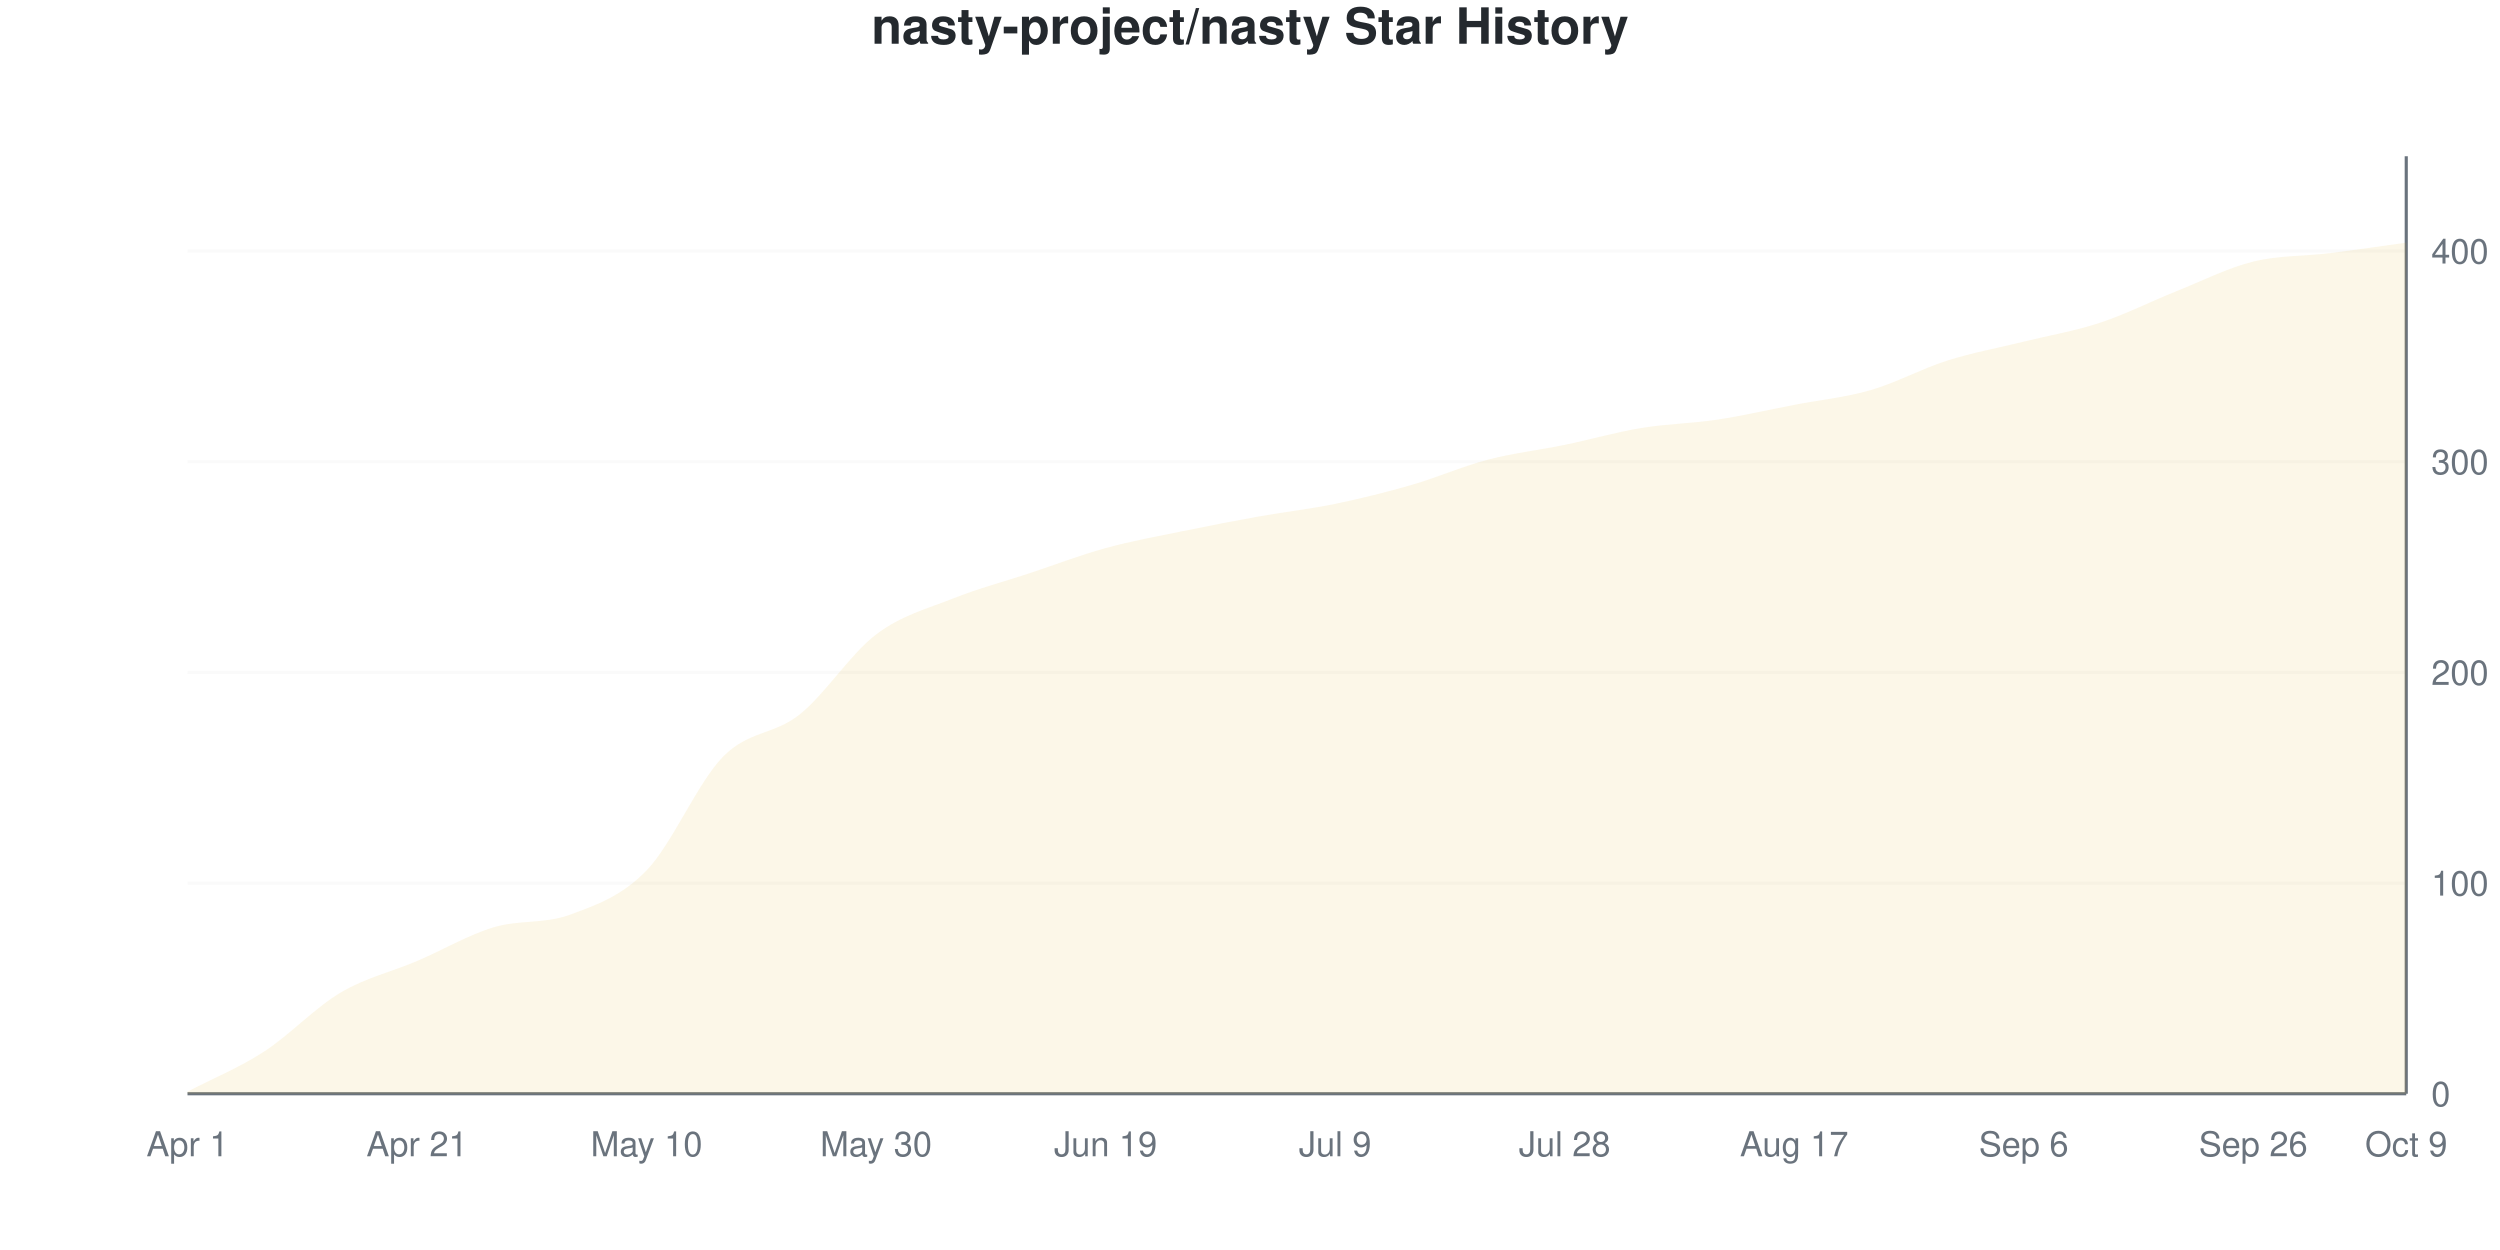
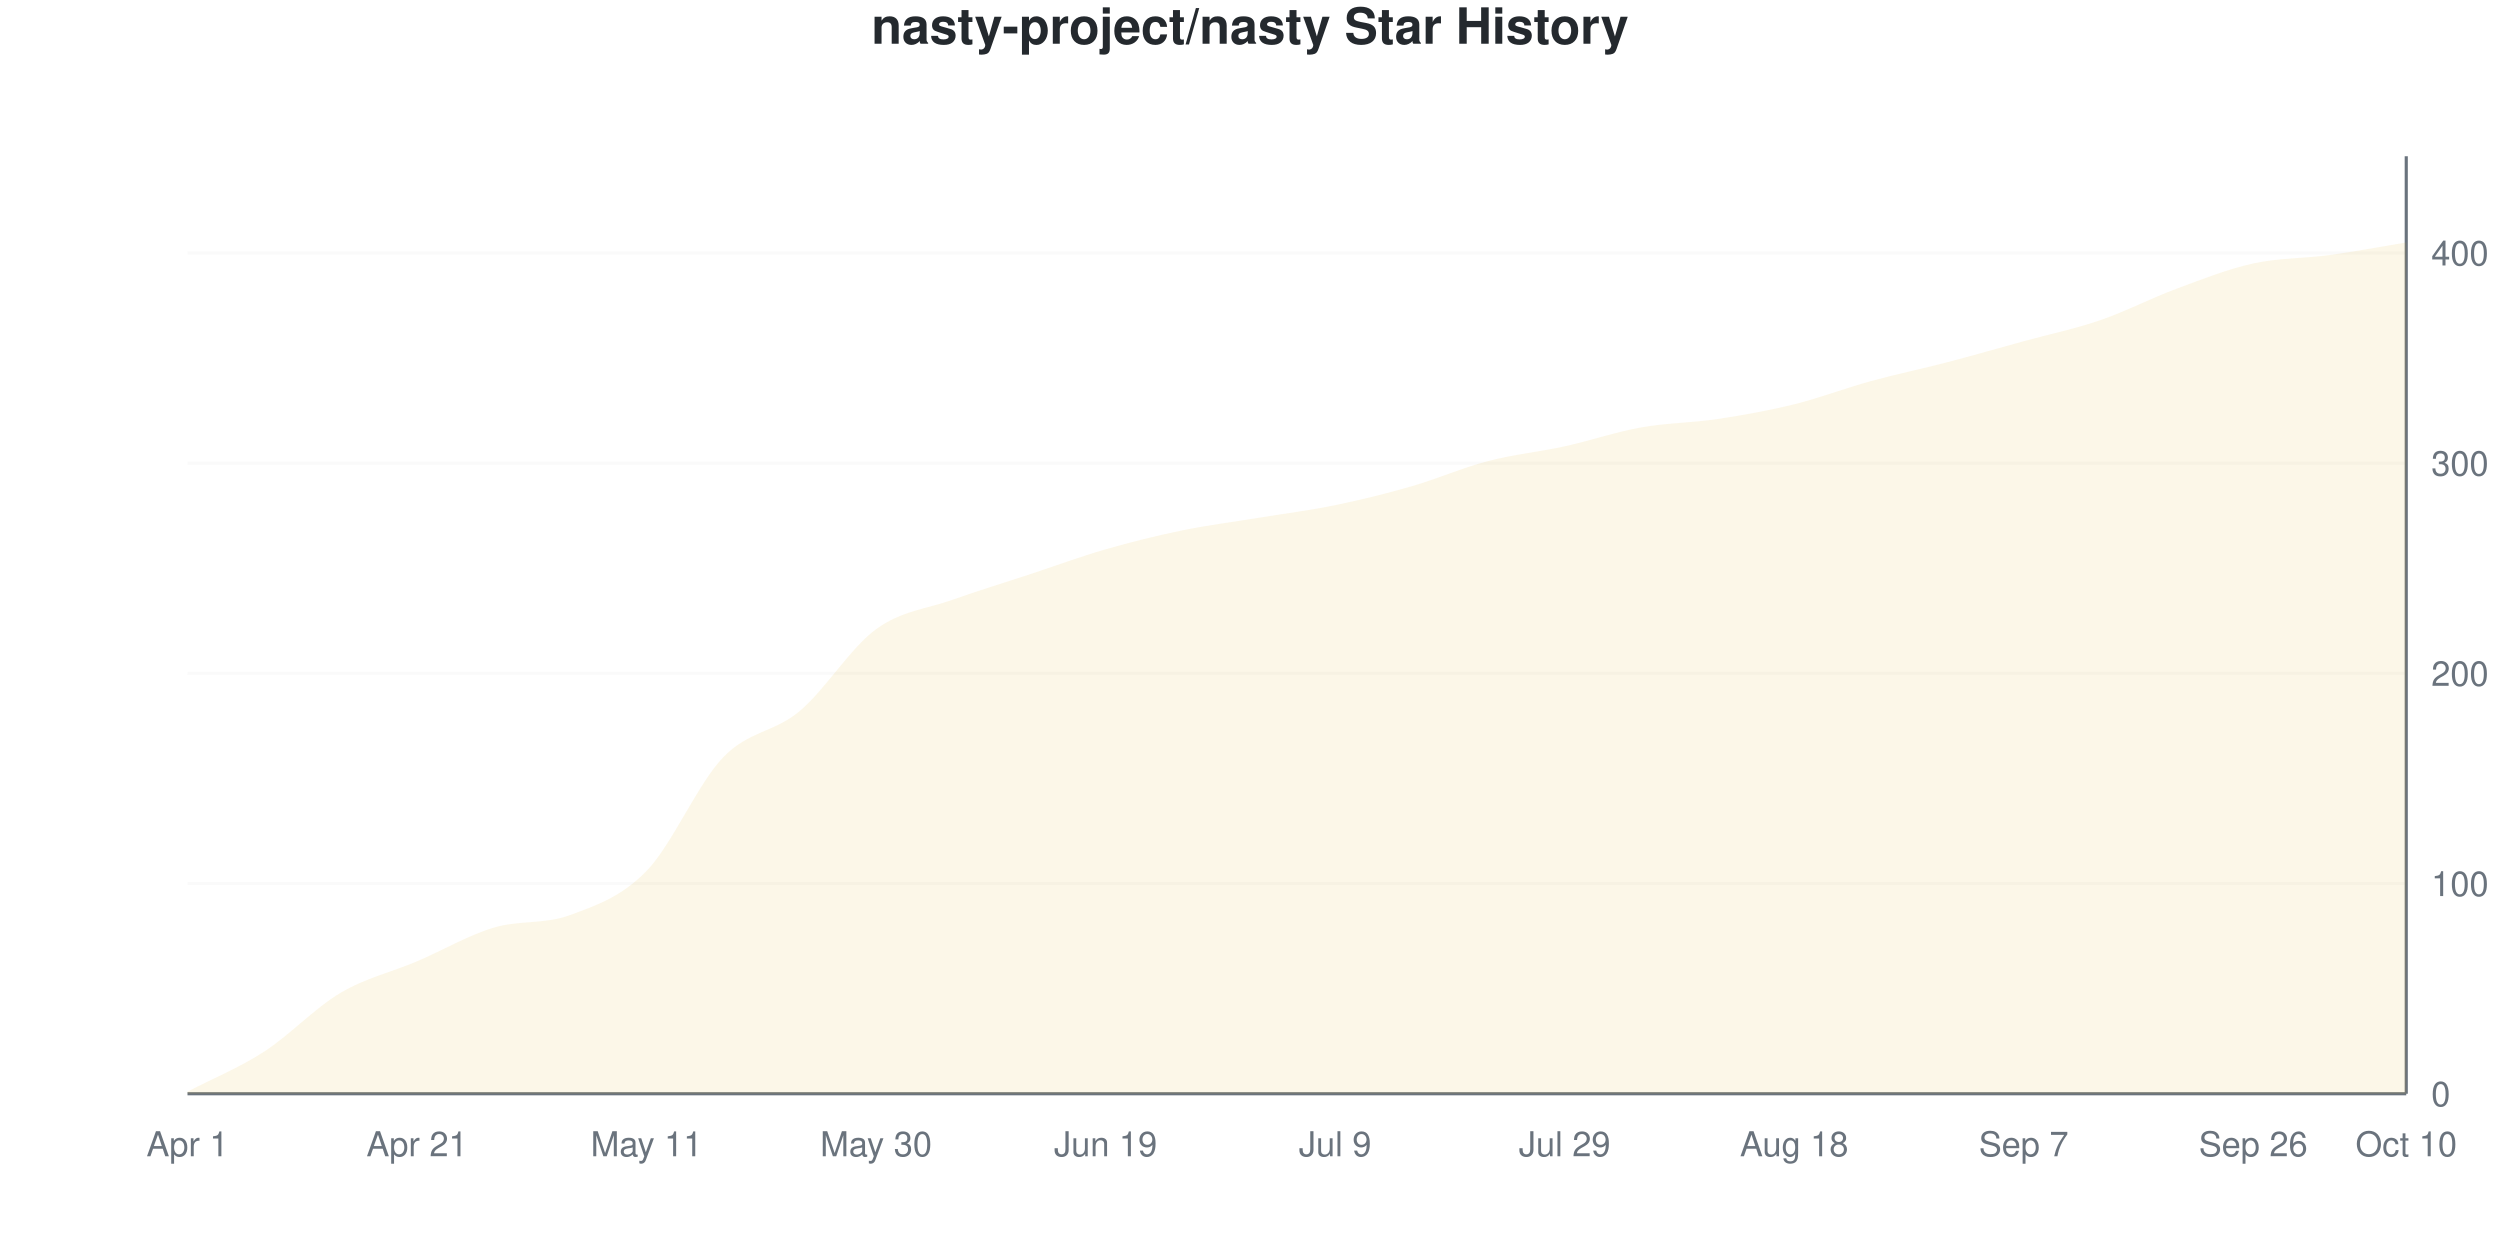
<svg xmlns="http://www.w3.org/2000/svg" viewBox="0 0 800 400" width="800" height="400">
  <style>
    @keyframes drawLine {
      to { stroke-dashoffset: 0; }
    }
    @keyframes fadeInPoint {
      from { opacity: 0; }
      to { opacity: 1; }
    }
    .data-line-0 {
      stroke-dasharray: 1171;
      stroke-dashoffset: 1171;
      animation: drawLine 2s ease-out forwards;
    }
    .data-point {
      opacity: 0;
      animation: fadeInPoint 0.5s ease-out forwards;
    }
    .chart-bg { fill: #fff; }
    .chart-text { fill: #24292e; }
    .chart-muted { fill: #6a737d; }
    .chart-grid { stroke: #eee; }
    .chart-axis { stroke: #6a737d; }
    @media (prefers-color-scheme: dark) {
      .chart-bg { fill: #0d1117; }
      .chart-text { fill: #e6edf3; }
      .chart-muted { fill: #8b949e; }
      .chart-grid { stroke: #21262d; }
      .chart-axis { stroke: #8b949e; }
    }
  </style>
  <rect width="800" height="400" class="chart-bg" />
  <text x="400" y="14" text-anchor="middle" class="chart-text" font-size="16" font-weight="bold" font-family="-apple-system, BlinkMacSystemFont, 'Segoe UI', Helvetica, Arial, sans-serif">nasty-project/nasty Star History</text>
  <g class="grid">
    <line x1="60" y1="350" x2="770" y2="350" class="chart-grid" stroke-opacity="0.3" />
    <text x="778" y="354" text-anchor="start" class="chart-muted" font-size="11" font-family="-apple-system, BlinkMacSystemFont, 'Segoe UI', Helvetica, Arial, sans-serif">0</text>
-     <line x1="60" y1="282.584" x2="770" y2="282.584" class="chart-grid" stroke-opacity="0.3" />
-     <text x="778" y="286.584" text-anchor="start" class="chart-muted" font-size="11" font-family="-apple-system, BlinkMacSystemFont, 'Segoe UI', Helvetica, Arial, sans-serif">100</text>
-     <line x1="60" y1="215.169" x2="770" y2="215.169" class="chart-grid" stroke-opacity="0.3" />
-     <text x="778" y="219.169" text-anchor="start" class="chart-muted" font-size="11" font-family="-apple-system, BlinkMacSystemFont, 'Segoe UI', Helvetica, Arial, sans-serif">200</text>
-     <line x1="60" y1="147.753" x2="770" y2="147.753" class="chart-grid" stroke-opacity="0.3" />
-     <text x="778" y="151.753" text-anchor="start" class="chart-muted" font-size="11" font-family="-apple-system, BlinkMacSystemFont, 'Segoe UI', Helvetica, Arial, sans-serif">300</text>
-     <line x1="60" y1="80.337" x2="770" y2="80.337" class="chart-grid" stroke-opacity="0.3" />
-     <text x="778" y="84.337" text-anchor="start" class="chart-muted" font-size="11" font-family="-apple-system, BlinkMacSystemFont, 'Segoe UI', Helvetica, Arial, sans-serif">400</text>
+     <line x1="60" y1="282.735" x2="770" y2="282.735" class="chart-grid" stroke-opacity="0.3" />
+     <text x="778" y="286.735" text-anchor="start" class="chart-muted" font-size="11" font-family="-apple-system, BlinkMacSystemFont, 'Segoe UI', Helvetica, Arial, sans-serif">100</text>
+     <line x1="60" y1="215.471" x2="770" y2="215.471" class="chart-grid" stroke-opacity="0.3" />
+     <text x="778" y="219.471" text-anchor="start" class="chart-muted" font-size="11" font-family="-apple-system, BlinkMacSystemFont, 'Segoe UI', Helvetica, Arial, sans-serif">200</text>
+     <line x1="60" y1="148.206" x2="770" y2="148.206" class="chart-grid" stroke-opacity="0.3" />
+     <text x="778" y="152.206" text-anchor="start" class="chart-muted" font-size="11" font-family="-apple-system, BlinkMacSystemFont, 'Segoe UI', Helvetica, Arial, sans-serif">300</text>
+     <line x1="60" y1="80.942" x2="770" y2="80.942" class="chart-grid" stroke-opacity="0.3" />
+     <text x="778" y="84.942" text-anchor="start" class="chart-muted" font-size="11" font-family="-apple-system, BlinkMacSystemFont, 'Segoe UI', Helvetica, Arial, sans-serif">400</text>
  </g>
  <g class="milestones">
    
  </g>
  <g class="x-axis">
    <text x="60" y="370" text-anchor="middle" class="chart-muted" font-size="11" font-family="-apple-system, BlinkMacSystemFont, 'Segoe UI', Helvetica, Arial, sans-serif">Apr 1</text>
    <text x="133.448" y="370" text-anchor="middle" class="chart-muted" font-size="11" font-family="-apple-system, BlinkMacSystemFont, 'Segoe UI', Helvetica, Arial, sans-serif">Apr 21</text>
-     <text x="206.897" y="370" text-anchor="middle" class="chart-muted" font-size="11" font-family="-apple-system, BlinkMacSystemFont, 'Segoe UI', Helvetica, Arial, sans-serif">May 10</text>
+     <text x="206.897" y="370" text-anchor="middle" class="chart-muted" font-size="11" font-family="-apple-system, BlinkMacSystemFont, 'Segoe UI', Helvetica, Arial, sans-serif">May 11</text>
    <text x="280.345" y="370" text-anchor="middle" class="chart-muted" font-size="11" font-family="-apple-system, BlinkMacSystemFont, 'Segoe UI', Helvetica, Arial, sans-serif">May 30</text>
    <text x="353.793" y="370" text-anchor="middle" class="chart-muted" font-size="11" font-family="-apple-system, BlinkMacSystemFont, 'Segoe UI', Helvetica, Arial, sans-serif">Jun 19</text>
    <text x="427.241" y="370" text-anchor="middle" class="chart-muted" font-size="11" font-family="-apple-system, BlinkMacSystemFont, 'Segoe UI', Helvetica, Arial, sans-serif">Jul 9</text>
-     <text x="500.69" y="370" text-anchor="middle" class="chart-muted" font-size="11" font-family="-apple-system, BlinkMacSystemFont, 'Segoe UI', Helvetica, Arial, sans-serif">Jul 28</text>
-     <text x="574.138" y="370" text-anchor="middle" class="chart-muted" font-size="11" font-family="-apple-system, BlinkMacSystemFont, 'Segoe UI', Helvetica, Arial, sans-serif">Aug 17</text>
-     <text x="647.586" y="370" text-anchor="middle" class="chart-muted" font-size="11" font-family="-apple-system, BlinkMacSystemFont, 'Segoe UI', Helvetica, Arial, sans-serif">Sep 6</text>
+     <text x="500.69" y="370" text-anchor="middle" class="chart-muted" font-size="11" font-family="-apple-system, BlinkMacSystemFont, 'Segoe UI', Helvetica, Arial, sans-serif">Jul 29</text>
+     <text x="574.138" y="370" text-anchor="middle" class="chart-muted" font-size="11" font-family="-apple-system, BlinkMacSystemFont, 'Segoe UI', Helvetica, Arial, sans-serif">Aug 18</text>
+     <text x="647.586" y="370" text-anchor="middle" class="chart-muted" font-size="11" font-family="-apple-system, BlinkMacSystemFont, 'Segoe UI', Helvetica, Arial, sans-serif">Sep 7</text>
    <text x="721.034" y="370" text-anchor="middle" class="chart-muted" font-size="11" font-family="-apple-system, BlinkMacSystemFont, 'Segoe UI', Helvetica, Arial, sans-serif">Sep 26</text>
-     <text x="770" y="370" text-anchor="middle" class="chart-muted" font-size="11" font-family="-apple-system, BlinkMacSystemFont, 'Segoe UI', Helvetica, Arial, sans-serif">Oct 9</text>
+     <text x="770" y="370" text-anchor="middle" class="chart-muted" font-size="11" font-family="-apple-system, BlinkMacSystemFont, 'Segoe UI', Helvetica, Arial, sans-serif">Oct 10</text>
  </g>
  <line x1="770" y1="50" x2="770" y2="350" class="chart-axis" stroke-width="1" />
  <line x1="60" y1="350" x2="770" y2="350" class="chart-axis" stroke-width="1" />
-   <path d="M60,350 L60,349.326 C68.161,345.056 76.322,341.798 84.483,336.517 C92.644,331.236 100.805,322.472 108.966,317.64 C117.126,312.809 125.287,311.011 133.448,307.528 C141.609,304.045 149.77,299.213 157.931,296.742 C166.092,294.27 174.253,295.73 182.414,292.697 C190.575,289.663 198.736,286.966 206.897,278.539 C215.057,270.112 223.218,250.449 231.379,242.135 C239.54,233.82 247.701,235.169 255.862,228.652 C264.023,222.135 272.184,209.213 280.345,203.034 C288.506,196.854 296.667,194.831 304.828,191.573 C312.989,188.315 321.149,186.18 329.31,183.483 C337.471,180.787 345.632,177.64 353.793,175.393 C361.954,173.146 370.115,171.685 378.276,170 C386.437,168.315 394.598,166.742 402.759,165.281 C410.92,163.82 419.08,162.921 427.241,161.236 C435.402,159.551 443.563,157.528 451.724,155.169 C459.885,152.809 468.046,149.213 476.207,147.079 C484.368,144.944 492.529,144.045 500.69,142.36 C508.851,140.674 517.011,138.315 525.172,136.966 C533.333,135.618 541.494,135.506 549.655,134.27 C557.816,133.034 565.977,131.124 574.138,129.551 C582.299,127.978 590.46,127.191 598.621,124.831 C606.782,122.472 614.943,117.978 623.103,115.393 C631.264,112.809 639.425,111.348 647.586,109.326 C655.747,107.303 663.908,105.955 672.069,103.258 C680.23,100.562 688.391,96.404 696.552,93.146 C704.713,89.888 712.874,85.73 721.034,83.708 C729.195,81.685 737.356,82.022 745.517,81.011 C753.678,80 761.839,78.764 770,77.64 L770,350 L60,350 Z" fill="#dfb317" fill-opacity="0.1" />
-   <path d="M60,350 L60,349.326 C68.161,345.056 76.322,341.798 84.483,336.517 C92.644,331.236 100.805,322.472 108.966,317.64 C117.126,312.809 125.287,311.011 133.448,307.528 C141.609,304.045 149.77,299.213 157.931,296.742 C166.092,294.27 174.253,295.73 182.414,292.697 C190.575,289.663 198.736,286.966 206.897,278.539 C215.057,270.112 223.218,250.449 231.379,242.135 C239.54,233.82 247.701,235.169 255.862,228.652 C264.023,222.135 272.184,209.213 280.345,203.034 C288.506,196.854 296.667,194.831 304.828,191.573 C312.989,188.315 321.149,186.18 329.31,183.483 C337.471,180.787 345.632,177.64 353.793,175.393 C361.954,173.146 370.115,171.685 378.276,170 C386.437,168.315 394.598,166.742 402.759,165.281 C410.92,163.82 419.08,162.921 427.241,161.236 C435.402,159.551 443.563,157.528 451.724,155.169 C459.885,152.809 468.046,149.213 476.207,147.079 C484.368,144.944 492.529,144.045 500.69,142.36 C508.851,140.674 517.011,138.315 525.172,136.966 C533.333,135.618 541.494,135.506 549.655,134.27 C557.816,133.034 565.977,131.124 574.138,129.551 C582.299,127.978 590.46,127.191 598.621,124.831 C606.782,122.472 614.943,117.978 623.103,115.393 C631.264,112.809 639.425,111.348 647.586,109.326 C655.747,107.303 663.908,105.955 672.069,103.258 C680.23,100.562 688.391,96.404 696.552,93.146 C704.713,89.888 712.874,85.73 721.034,83.708 C729.195,81.685 737.356,82.022 745.517,81.011 C753.678,80 761.839,78.764 770,77.64" fill="none" stroke="#dfb317" stroke-width="2.5" class="data-line-0" />
+   <path d="M60,350 L60,349.327 C68.161,345.067 76.322,341.816 84.483,336.547 C92.644,331.278 100.805,322.534 108.966,317.713 C117.126,312.892 125.287,311.099 133.448,307.623 C141.609,304.148 149.77,299.327 157.931,296.861 C166.092,294.395 174.253,295.852 182.414,292.825 C190.575,289.798 198.736,287.108 206.897,278.7 C215.057,270.291 223.218,250.897 231.379,242.377 C239.54,233.857 247.701,234.417 255.862,227.578 C264.023,220.74 272.184,207.287 280.345,201.345 C288.506,195.404 296.667,194.843 304.828,191.928 C312.989,189.013 321.149,186.547 329.31,183.857 C337.471,181.166 345.632,178.139 353.793,175.785 C361.954,173.43 370.115,171.413 378.276,169.731 C386.437,168.049 394.598,167.04 402.759,165.695 C410.92,164.35 419.08,163.341 427.241,161.659 C435.402,159.978 443.563,157.96 451.724,155.605 C459.885,153.251 468.046,149.664 476.207,147.534 C484.368,145.404 492.529,144.619 500.69,142.825 C508.851,141.031 517.011,138.229 525.172,136.771 C533.333,135.314 541.494,135.314 549.655,134.081 C557.816,132.848 565.977,131.39 574.138,129.372 C582.299,127.354 590.46,124.215 598.621,121.973 C606.782,119.731 614.943,118.049 623.103,115.919 C631.264,113.789 639.425,111.435 647.586,109.193 C655.747,106.951 663.908,105.269 672.069,102.466 C680.23,99.664 688.391,95.404 696.552,92.377 C704.713,89.35 712.874,86.099 721.034,84.305 C729.195,82.511 737.356,82.735 745.517,81.614 C753.678,80.493 761.839,78.924 770,77.578 L770,350 L60,350 Z" fill="#dfb317" fill-opacity="0.1" />
+   <path d="M60,350 L60,349.327 C68.161,345.067 76.322,341.816 84.483,336.547 C92.644,331.278 100.805,322.534 108.966,317.713 C117.126,312.892 125.287,311.099 133.448,307.623 C141.609,304.148 149.77,299.327 157.931,296.861 C166.092,294.395 174.253,295.852 182.414,292.825 C190.575,289.798 198.736,287.108 206.897,278.7 C215.057,270.291 223.218,250.897 231.379,242.377 C239.54,233.857 247.701,234.417 255.862,227.578 C264.023,220.74 272.184,207.287 280.345,201.345 C288.506,195.404 296.667,194.843 304.828,191.928 C312.989,189.013 321.149,186.547 329.31,183.857 C337.471,181.166 345.632,178.139 353.793,175.785 C361.954,173.43 370.115,171.413 378.276,169.731 C386.437,168.049 394.598,167.04 402.759,165.695 C410.92,164.35 419.08,163.341 427.241,161.659 C435.402,159.978 443.563,157.96 451.724,155.605 C459.885,153.251 468.046,149.664 476.207,147.534 C484.368,145.404 492.529,144.619 500.69,142.825 C508.851,141.031 517.011,138.229 525.172,136.771 C533.333,135.314 541.494,135.314 549.655,134.081 C557.816,132.848 565.977,131.39 574.138,129.372 C582.299,127.354 590.46,124.215 598.621,121.973 C606.782,119.731 614.943,118.049 623.103,115.919 C631.264,113.789 639.425,111.435 647.586,109.193 C655.747,106.951 663.908,105.269 672.069,102.466 C680.23,99.664 688.391,95.404 696.552,92.377 C704.713,89.35 712.874,86.099 721.034,84.305 C729.195,82.511 737.356,82.735 745.517,81.614 C753.678,80.493 761.839,78.924 770,77.578" fill="none" stroke="#dfb317" stroke-width="2.5" class="data-line-0" />
  <g class="points">
-     <circle cx="60" cy="349.326" r="4" fill="#dfb317" class="data-point" style="animation-delay: 1.50s" />
-     <circle cx="84.483" cy="336.517" r="4" fill="#dfb317" class="data-point" style="animation-delay: 1.55s" />
-     <circle cx="108.966" cy="317.64" r="4" fill="#dfb317" class="data-point" style="animation-delay: 1.60s" />
-     <circle cx="133.448" cy="307.528" r="4" fill="#dfb317" class="data-point" style="animation-delay: 1.65s" />
-     <circle cx="157.931" cy="296.742" r="4" fill="#dfb317" class="data-point" style="animation-delay: 1.70s" />
-     <circle cx="182.414" cy="292.697" r="4" fill="#dfb317" class="data-point" style="animation-delay: 1.75s" />
-     <circle cx="206.897" cy="278.539" r="4" fill="#dfb317" class="data-point" style="animation-delay: 1.80s" />
-     <circle cx="231.379" cy="242.135" r="4" fill="#dfb317" class="data-point" style="animation-delay: 1.85s" />
-     <circle cx="255.862" cy="228.652" r="4" fill="#dfb317" class="data-point" style="animation-delay: 1.90s" />
-     <circle cx="280.345" cy="203.034" r="4" fill="#dfb317" class="data-point" style="animation-delay: 1.95s" />
-     <circle cx="304.828" cy="191.573" r="4" fill="#dfb317" class="data-point" style="animation-delay: 2.00s" />
-     <circle cx="329.31" cy="183.483" r="4" fill="#dfb317" class="data-point" style="animation-delay: 2.05s" />
-     <circle cx="353.793" cy="175.393" r="4" fill="#dfb317" class="data-point" style="animation-delay: 2.10s" />
-     <circle cx="378.276" cy="170" r="4" fill="#dfb317" class="data-point" style="animation-delay: 2.15s" />
-     <circle cx="402.759" cy="165.281" r="4" fill="#dfb317" class="data-point" style="animation-delay: 2.20s" />
-     <circle cx="427.241" cy="161.236" r="4" fill="#dfb317" class="data-point" style="animation-delay: 2.25s" />
-     <circle cx="451.724" cy="155.169" r="4" fill="#dfb317" class="data-point" style="animation-delay: 2.30s" />
-     <circle cx="476.207" cy="147.079" r="4" fill="#dfb317" class="data-point" style="animation-delay: 2.35s" />
-     <circle cx="500.69" cy="142.36" r="4" fill="#dfb317" class="data-point" style="animation-delay: 2.40s" />
-     <circle cx="525.172" cy="136.966" r="4" fill="#dfb317" class="data-point" style="animation-delay: 2.45s" />
-     <circle cx="549.655" cy="134.27" r="4" fill="#dfb317" class="data-point" style="animation-delay: 2.50s" />
-     <circle cx="574.138" cy="129.551" r="4" fill="#dfb317" class="data-point" style="animation-delay: 2.55s" />
-     <circle cx="598.621" cy="124.831" r="4" fill="#dfb317" class="data-point" style="animation-delay: 2.60s" />
-     <circle cx="623.103" cy="115.393" r="4" fill="#dfb317" class="data-point" style="animation-delay: 2.65s" />
-     <circle cx="647.586" cy="109.326" r="4" fill="#dfb317" class="data-point" style="animation-delay: 2.70s" />
-     <circle cx="672.069" cy="103.258" r="4" fill="#dfb317" class="data-point" style="animation-delay: 2.75s" />
-     <circle cx="696.552" cy="93.146" r="4" fill="#dfb317" class="data-point" style="animation-delay: 2.80s" />
-     <circle cx="721.034" cy="83.708" r="4" fill="#dfb317" class="data-point" style="animation-delay: 2.85s" />
-     <circle cx="745.517" cy="81.011" r="4" fill="#dfb317" class="data-point" style="animation-delay: 2.90s" />
-     <circle cx="770" cy="77.64" r="4" fill="#dfb317" class="data-point" style="animation-delay: 2.95s" />
+     <circle cx="60" cy="349.327" r="4" fill="#dfb317" class="data-point" style="animation-delay: 1.50s" />
+     <circle cx="84.483" cy="336.547" r="4" fill="#dfb317" class="data-point" style="animation-delay: 1.55s" />
+     <circle cx="108.966" cy="317.713" r="4" fill="#dfb317" class="data-point" style="animation-delay: 1.60s" />
+     <circle cx="133.448" cy="307.623" r="4" fill="#dfb317" class="data-point" style="animation-delay: 1.65s" />
+     <circle cx="157.931" cy="296.861" r="4" fill="#dfb317" class="data-point" style="animation-delay: 1.70s" />
+     <circle cx="182.414" cy="292.825" r="4" fill="#dfb317" class="data-point" style="animation-delay: 1.75s" />
+     <circle cx="206.897" cy="278.7" r="4" fill="#dfb317" class="data-point" style="animation-delay: 1.80s" />
+     <circle cx="231.379" cy="242.377" r="4" fill="#dfb317" class="data-point" style="animation-delay: 1.85s" />
+     <circle cx="255.862" cy="227.578" r="4" fill="#dfb317" class="data-point" style="animation-delay: 1.90s" />
+     <circle cx="280.345" cy="201.345" r="4" fill="#dfb317" class="data-point" style="animation-delay: 1.95s" />
+     <circle cx="304.828" cy="191.928" r="4" fill="#dfb317" class="data-point" style="animation-delay: 2.00s" />
+     <circle cx="329.31" cy="183.857" r="4" fill="#dfb317" class="data-point" style="animation-delay: 2.05s" />
+     <circle cx="353.793" cy="175.785" r="4" fill="#dfb317" class="data-point" style="animation-delay: 2.10s" />
+     <circle cx="378.276" cy="169.731" r="4" fill="#dfb317" class="data-point" style="animation-delay: 2.15s" />
+     <circle cx="402.759" cy="165.695" r="4" fill="#dfb317" class="data-point" style="animation-delay: 2.20s" />
+     <circle cx="427.241" cy="161.659" r="4" fill="#dfb317" class="data-point" style="animation-delay: 2.25s" />
+     <circle cx="451.724" cy="155.605" r="4" fill="#dfb317" class="data-point" style="animation-delay: 2.30s" />
+     <circle cx="476.207" cy="147.534" r="4" fill="#dfb317" class="data-point" style="animation-delay: 2.35s" />
+     <circle cx="500.69" cy="142.825" r="4" fill="#dfb317" class="data-point" style="animation-delay: 2.40s" />
+     <circle cx="525.172" cy="136.771" r="4" fill="#dfb317" class="data-point" style="animation-delay: 2.45s" />
+     <circle cx="549.655" cy="134.081" r="4" fill="#dfb317" class="data-point" style="animation-delay: 2.50s" />
+     <circle cx="574.138" cy="129.372" r="4" fill="#dfb317" class="data-point" style="animation-delay: 2.55s" />
+     <circle cx="598.621" cy="121.973" r="4" fill="#dfb317" class="data-point" style="animation-delay: 2.60s" />
+     <circle cx="623.103" cy="115.919" r="4" fill="#dfb317" class="data-point" style="animation-delay: 2.65s" />
+     <circle cx="647.586" cy="109.193" r="4" fill="#dfb317" class="data-point" style="animation-delay: 2.70s" />
+     <circle cx="672.069" cy="102.466" r="4" fill="#dfb317" class="data-point" style="animation-delay: 2.75s" />
+     <circle cx="696.552" cy="92.377" r="4" fill="#dfb317" class="data-point" style="animation-delay: 2.80s" />
+     <circle cx="721.034" cy="84.305" r="4" fill="#dfb317" class="data-point" style="animation-delay: 2.85s" />
+     <circle cx="745.517" cy="81.614" r="4" fill="#dfb317" class="data-point" style="animation-delay: 2.90s" />
+     <circle cx="770" cy="77.578" r="4" fill="#dfb317" class="data-point" style="animation-delay: 2.95s" />
  </g>
</svg>
